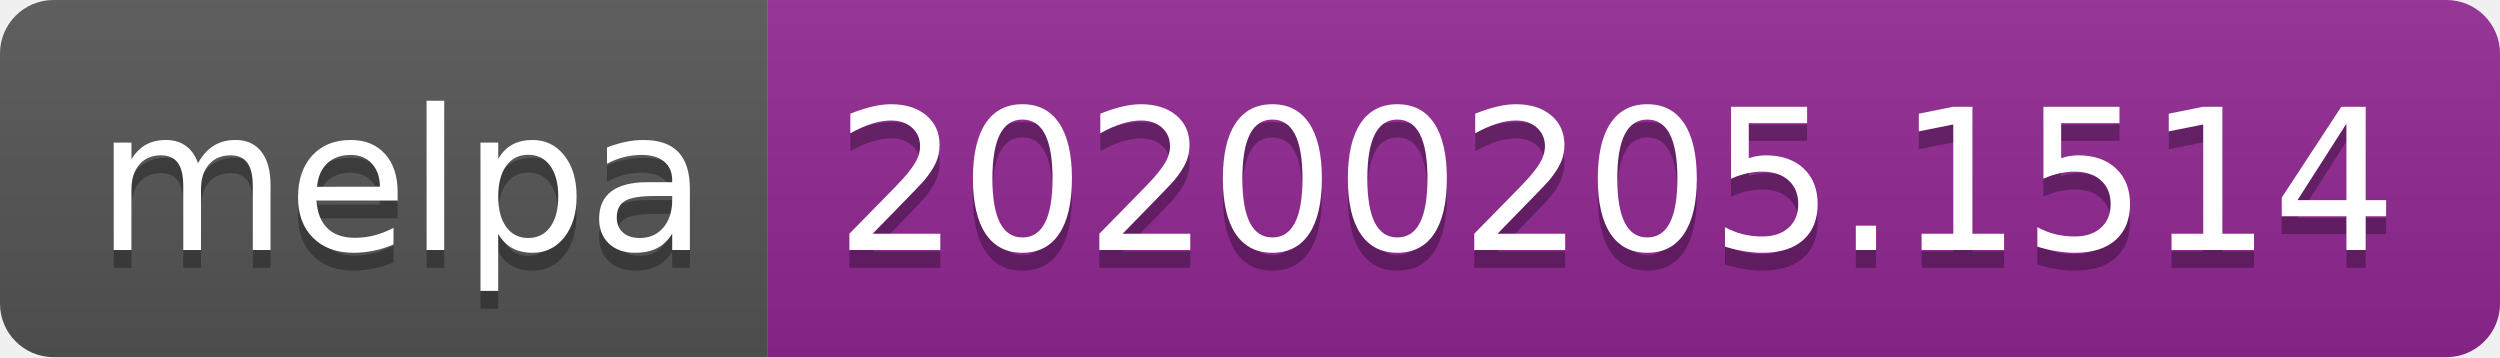
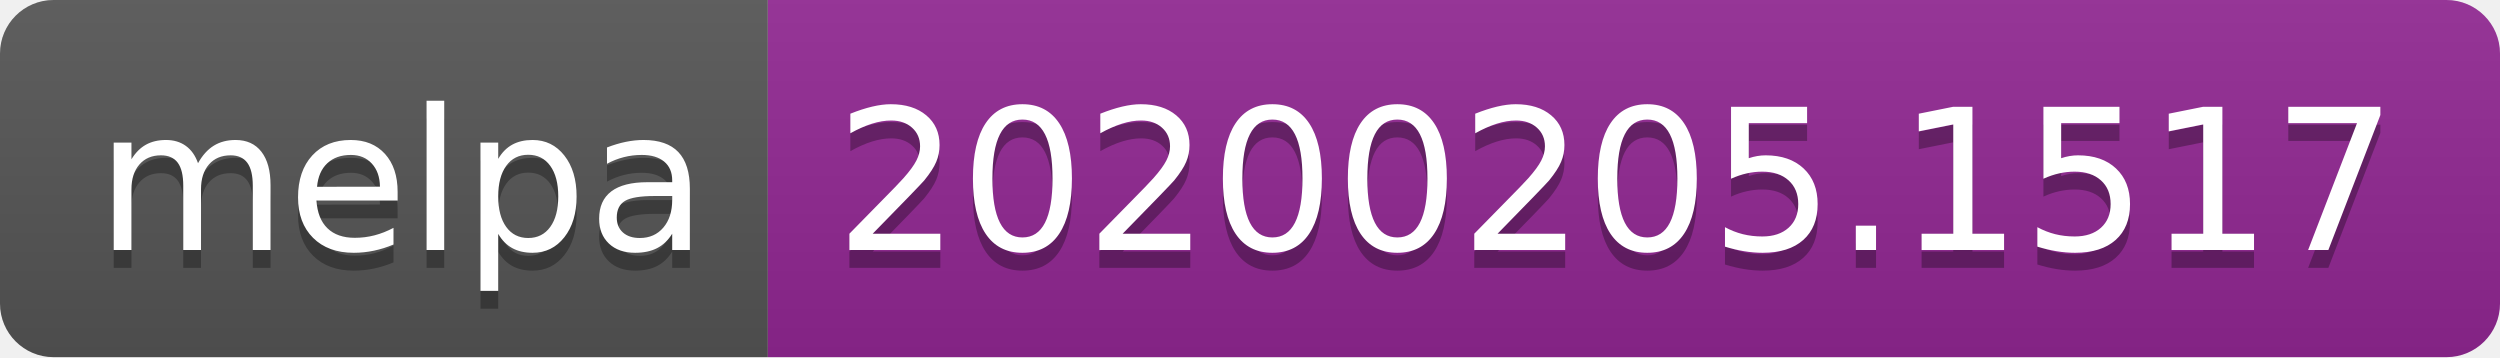
<svg xmlns="http://www.w3.org/2000/svg" width="140" height="20">
  <linearGradient id="b" x2="0" y2="100%">
    <stop offset="0" stop-color="#bbb" stop-opacity=".1" />
    <stop offset="1" stop-opacity=".1" />
  </linearGradient>
  <clipPath id="a">
    <rect width="140" height="20" rx="3" fill="#fff" />
  </clipPath>
  <g clip-path="url(#a)">
    <path fill="#555" d="M0 0h43v20H0z" />
    <path fill="#922793" d="M43 0h97v20H43z" />
    <path fill="url(#b)" d="M0 0h140v20H0z" />
  </g>
  <g fill="#fff" text-anchor="middle" font-family="DejaVu Sans,Verdana,Geneva,sans-serif" font-size="110">
    <text x="225" y="150" fill="#010101" fill-opacity=".3" transform="scale(.1)" textLength="330">melpa</text>
    <text x="225" y="140" transform="scale(.1)" textLength="330">melpa</text>
-     <text x="905" y="150" fill="#010101" fill-opacity=".3" transform="scale(.1)" textLength="870">20200205.1514</text>
-     <text x="905" y="140" transform="scale(.1)" textLength="870">20200205.1514</text>
+     <text x="905" y="150" fill="#010101" fill-opacity=".3" transform="scale(.1)" textLength="870">20200205.1517</text>
+     <text x="905" y="140" transform="scale(.1)" textLength="870">20200205.1517</text>
  </g>
</svg>
